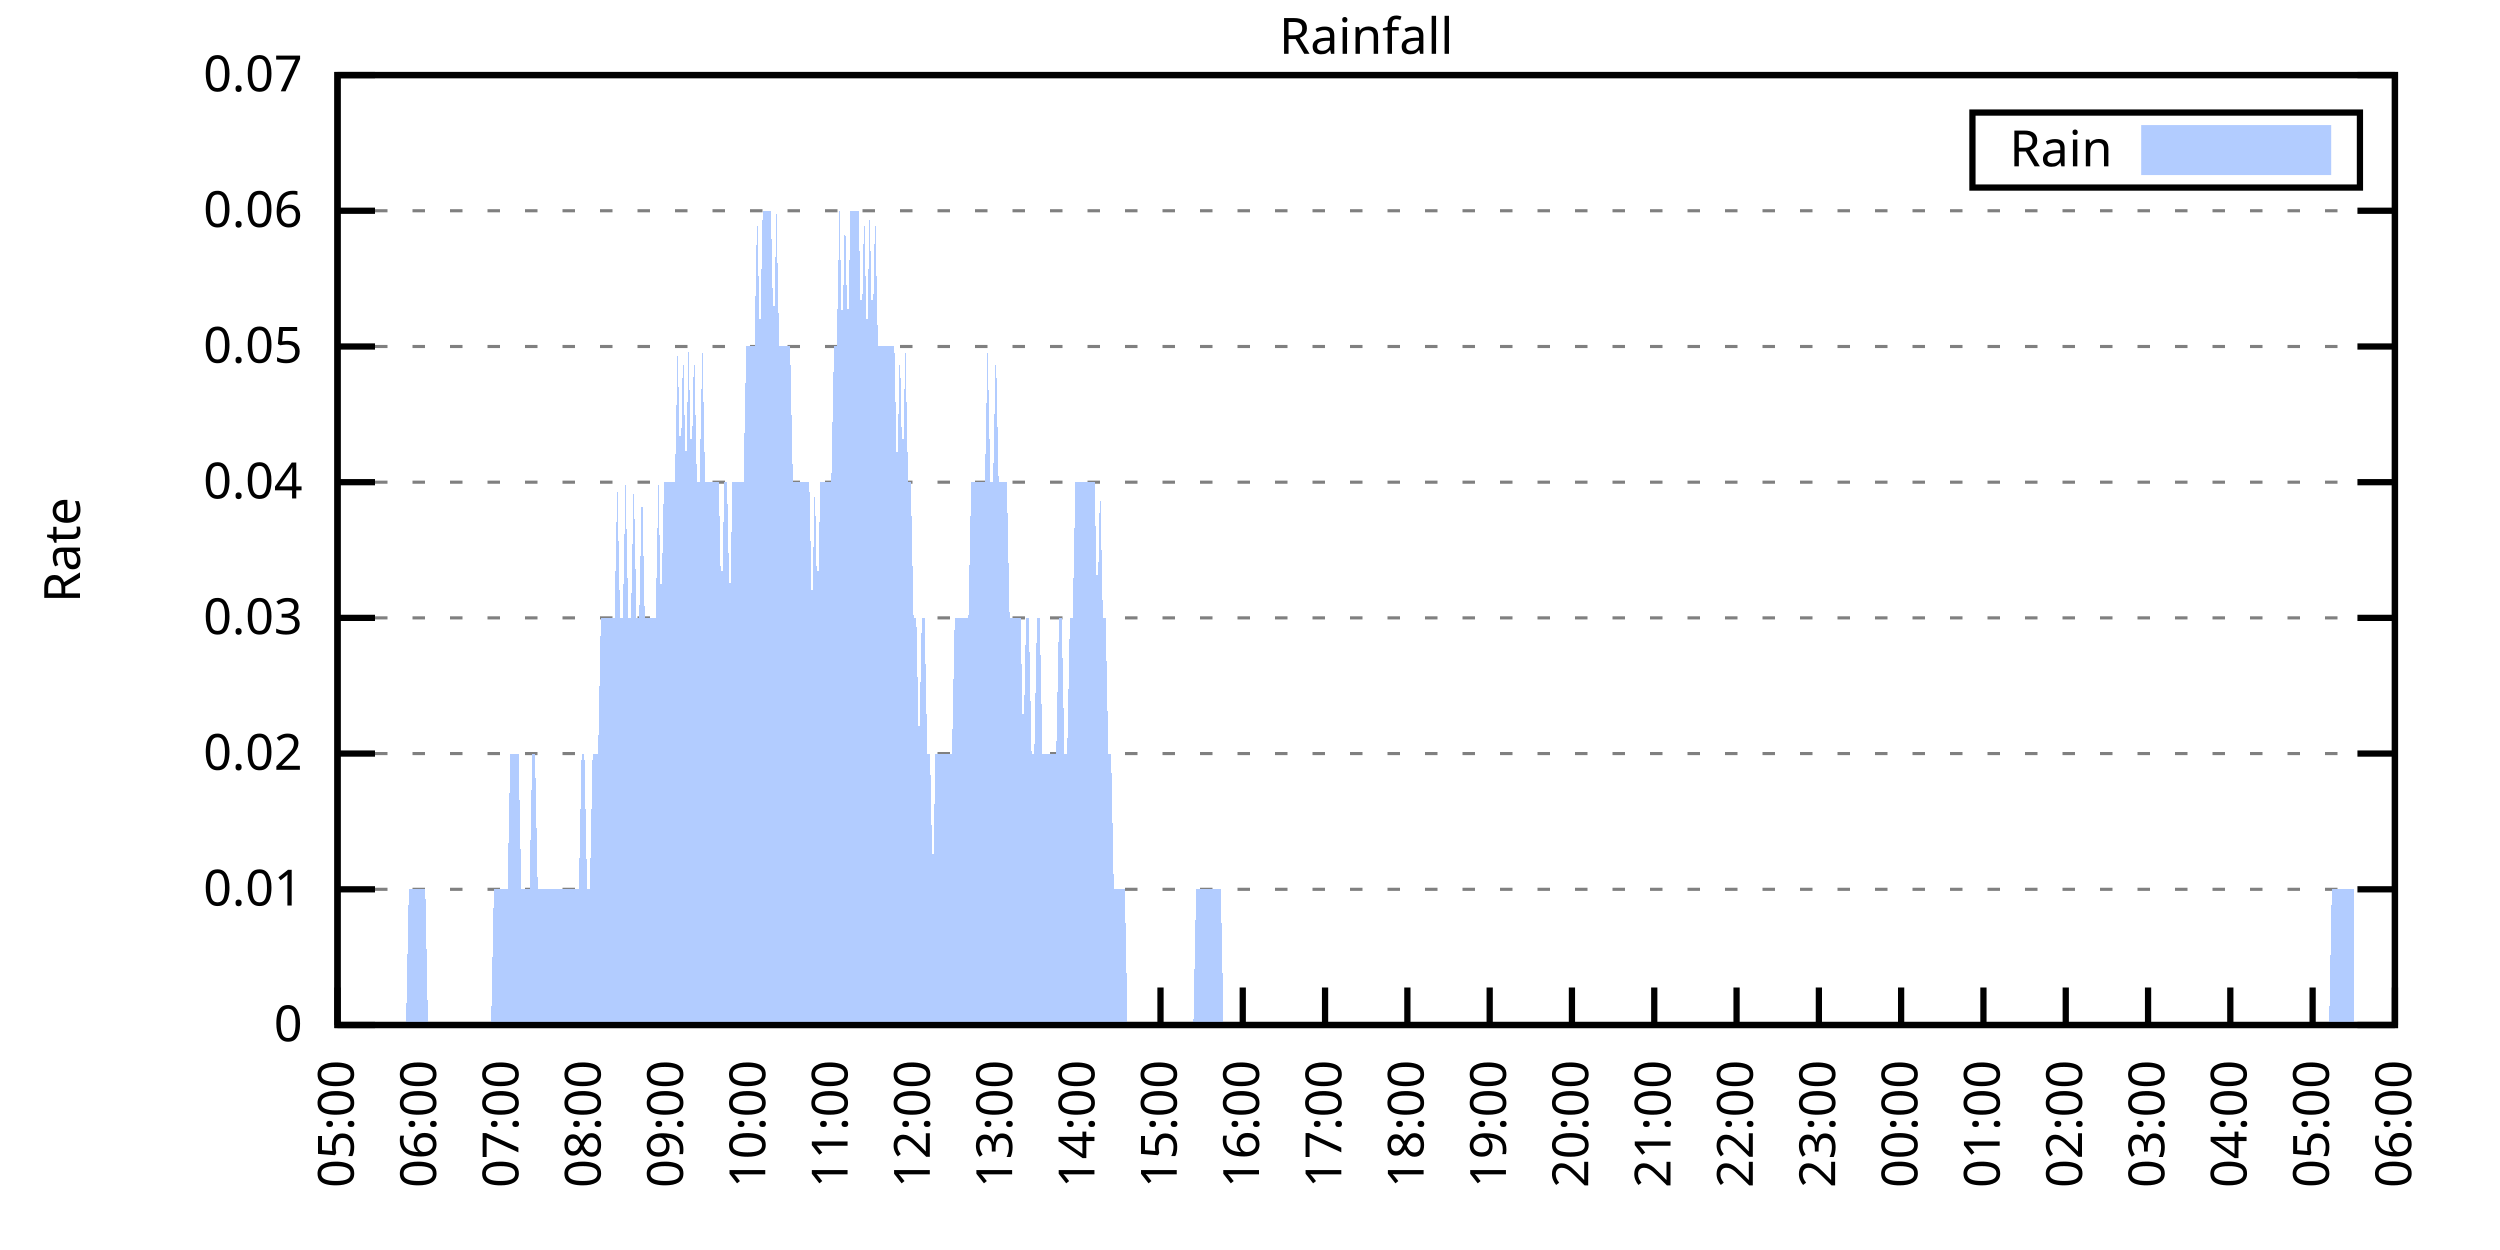
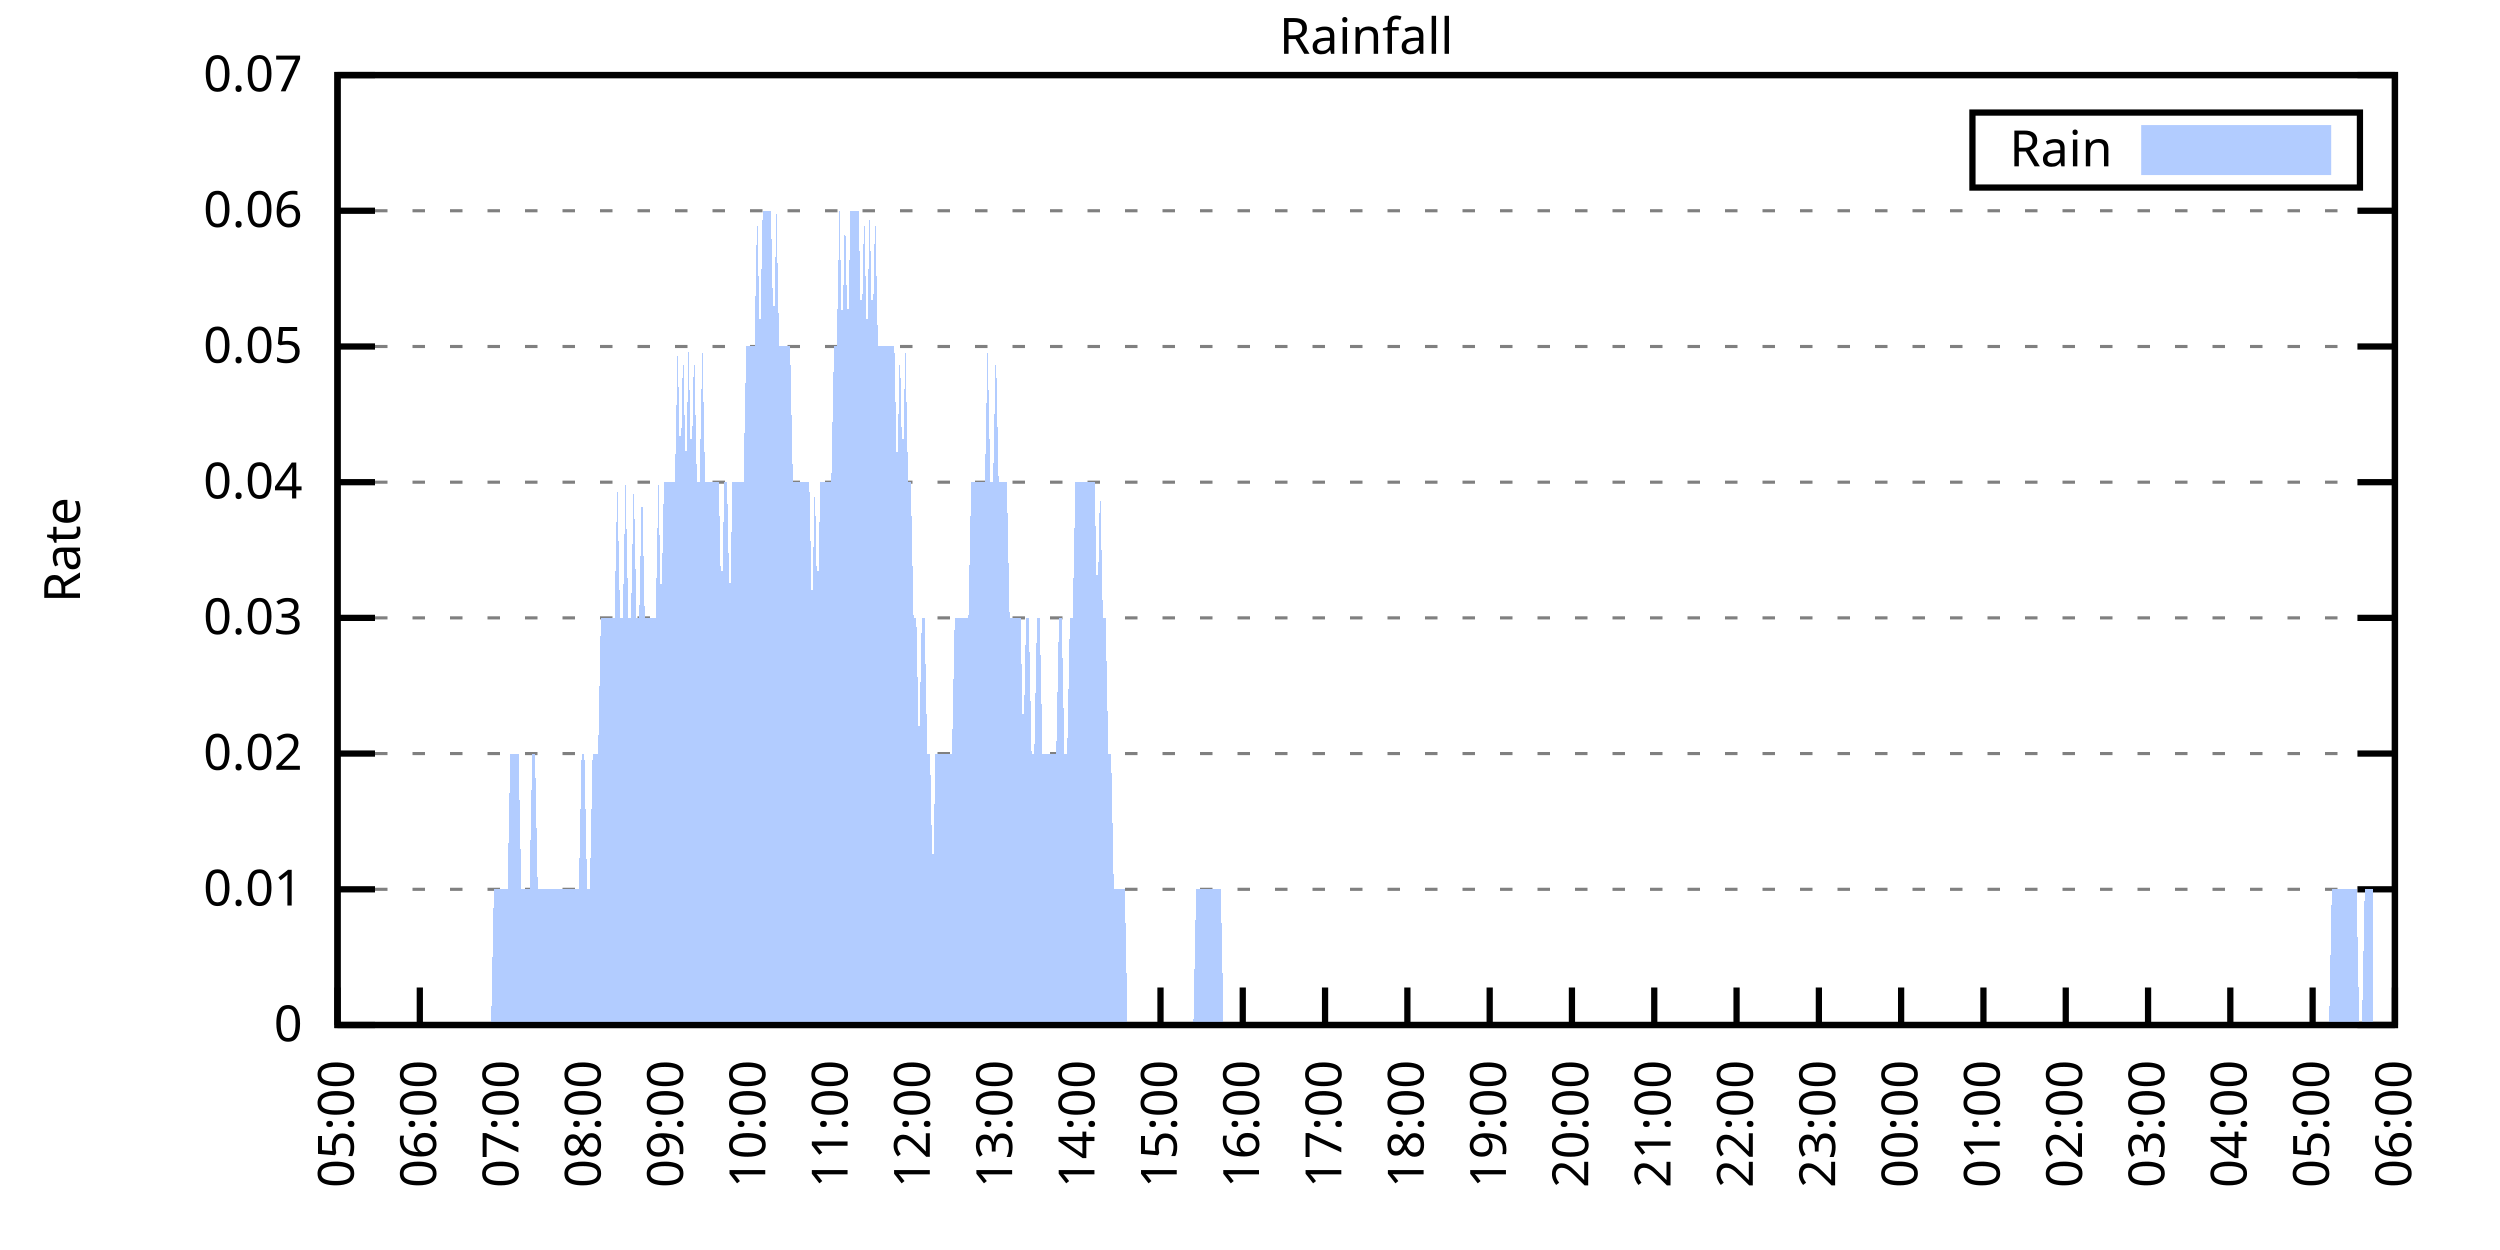
<svg xmlns="http://www.w3.org/2000/svg" xmlns:xlink="http://www.w3.org/1999/xlink" width="400" height="200" viewBox="0 0 400 200">
  <g id="gnuplot_canvas">
    <rect x="0" y="0" width="400" height="200" fill="none" />
    <defs>
      <circle id="gpDot" r="0.5" stroke-width="0.5" stroke="currentColor" />
      <path id="gpPt0" stroke-width="0.333" stroke="currentColor" d="M-1,0 h2 M0,-1 v2" />
      <path id="gpPt1" stroke-width="0.333" stroke="currentColor" d="M-1,-1 L1,1 M1,-1 L-1,1" />
      <path id="gpPt2" stroke-width="0.333" stroke="currentColor" d="M-1,0 L1,0 M0,-1 L0,1 M-1,-1 L1,1 M-1,1 L1,-1" />
      <rect id="gpPt3" stroke-width="0.333" stroke="currentColor" x="-1" y="-1" width="2" height="2" />
      <rect id="gpPt4" stroke-width="0.333" stroke="currentColor" fill="currentColor" x="-1" y="-1" width="2" height="2" />
      <circle id="gpPt5" stroke-width="0.333" stroke="currentColor" cx="0" cy="0" r="1" />
      <use xlink:href="#gpPt5" id="gpPt6" fill="currentColor" stroke="none" />
      <path id="gpPt7" stroke-width="0.333" stroke="currentColor" d="M0,-1.33 L-1.33,0.67 L1.33,0.67 z" />
      <use xlink:href="#gpPt7" id="gpPt8" fill="currentColor" stroke="none" />
      <use xlink:href="#gpPt7" id="gpPt9" stroke="currentColor" transform="rotate(180)" />
      <use xlink:href="#gpPt9" id="gpPt10" fill="currentColor" stroke="none" />
      <use xlink:href="#gpPt3" id="gpPt11" stroke="currentColor" transform="rotate(45)" />
      <use xlink:href="#gpPt11" id="gpPt12" fill="currentColor" stroke="none" />
      <path id="gpPt13" stroke-width="0.333" stroke="currentColor" d="M0,1.330 L1.265,0.411 L0.782,-1.067 L-0.782,-1.076 L-1.265,0.411 z" />
      <use xlink:href="#gpPt13" id="gpPt14" fill="currentColor" stroke="none" />
      <filter id="textbox" filterUnits="objectBoundingBox" x="0" y="0" height="1" width="1">
        <feFlood flood-color="white" flood-opacity="1" result="bgnd" />
        <feComposite in="SourceGraphic" in2="bgnd" operator="atop" />
      </filter>
      <filter id="greybox" filterUnits="objectBoundingBox" x="0" y="0" height="1" width="1">
        <feFlood flood-color="lightgrey" flood-opacity="1" result="grey" />
        <feComposite in="SourceGraphic" in2="grey" operator="atop" />
      </filter>
    </defs>
    <g fill="none" color="white" stroke="currentColor" stroke-width="1.00" stroke-linecap="butt" stroke-linejoin="miter">
</g>
    <g fill="none" color="black" stroke="currentColor" stroke-width="1.00" stroke-linecap="butt" stroke-linejoin="miter">
      <g stroke="none" shape-rendering="crispEdges">
        <polygon fill="rgb(255, 255, 255)" points="54.00,164.00 383.18,164.00 383.18,12.02 54.00,12.02 " />
      </g>
    </g>
    <g fill="none" color="black" stroke="currentColor" stroke-width="1.00" stroke-linecap="butt" stroke-linejoin="miter">
</g>
    <g fill="none" color="black" stroke="black" stroke-width="0.50" stroke-linecap="butt" stroke-linejoin="miter">
</g>
    <g fill="none" color="gray" stroke="currentColor" stroke-width="0.50" stroke-linecap="butt" stroke-linejoin="miter">
      <path stroke="gray" stroke-dasharray="2,4" class="gridline" d="M54.00,164.00 L383.19,164.00  " />
    </g>
    <g fill="none" color="gray" stroke="gray" stroke-width="1.00" stroke-linecap="butt" stroke-linejoin="miter">
</g>
    <g fill="none" color="black" stroke="currentColor" stroke-width="1.00" stroke-linecap="butt" stroke-linejoin="miter">
      <path stroke="black" d="M54.00,164.00 L60.00,164.00 M383.19,164.00 L377.19,164.00  " />
      <g transform="translate(48.40,166.60)" stroke="none" fill="black" font-family="Sans" font-size="8.00" text-anchor="end">
        <text>
          <tspan font-family="Sans"> 0</tspan>
        </text>
      </g>
    </g>
    <g fill="none" color="black" stroke="currentColor" stroke-width="1.00" stroke-linecap="butt" stroke-linejoin="miter">
</g>
    <g fill="none" color="black" stroke="black" stroke-width="0.50" stroke-linecap="butt" stroke-linejoin="miter">
</g>
    <g fill="none" color="gray" stroke="currentColor" stroke-width="0.50" stroke-linecap="butt" stroke-linejoin="miter">
      <path stroke="gray" stroke-dasharray="2,4" class="gridline" d="M54.00,142.29 L383.19,142.29  " />
    </g>
    <g fill="none" color="gray" stroke="gray" stroke-width="1.00" stroke-linecap="butt" stroke-linejoin="miter">
</g>
    <g fill="none" color="black" stroke="currentColor" stroke-width="1.00" stroke-linecap="butt" stroke-linejoin="miter">
      <path stroke="black" d="M54.00,142.29 L60.00,142.29 M383.19,142.29 L377.19,142.29  " />
      <g transform="translate(48.40,144.89)" stroke="none" fill="black" font-family="Sans" font-size="8.00" text-anchor="end">
        <text>
          <tspan font-family="Sans"> 0.01</tspan>
        </text>
      </g>
    </g>
    <g fill="none" color="black" stroke="currentColor" stroke-width="1.00" stroke-linecap="butt" stroke-linejoin="miter">
</g>
    <g fill="none" color="black" stroke="black" stroke-width="0.50" stroke-linecap="butt" stroke-linejoin="miter">
</g>
    <g fill="none" color="gray" stroke="currentColor" stroke-width="0.50" stroke-linecap="butt" stroke-linejoin="miter">
      <path stroke="gray" stroke-dasharray="2,4" class="gridline" d="M54.00,120.57 L383.19,120.57  " />
    </g>
    <g fill="none" color="gray" stroke="gray" stroke-width="1.00" stroke-linecap="butt" stroke-linejoin="miter">
</g>
    <g fill="none" color="black" stroke="currentColor" stroke-width="1.00" stroke-linecap="butt" stroke-linejoin="miter">
      <path stroke="black" d="M54.00,120.57 L60.00,120.57 M383.19,120.57 L377.19,120.57  " />
      <g transform="translate(48.40,123.17)" stroke="none" fill="black" font-family="Sans" font-size="8.00" text-anchor="end">
        <text>
          <tspan font-family="Sans"> 0.02</tspan>
        </text>
      </g>
    </g>
    <g fill="none" color="black" stroke="currentColor" stroke-width="1.00" stroke-linecap="butt" stroke-linejoin="miter">
</g>
    <g fill="none" color="black" stroke="black" stroke-width="0.50" stroke-linecap="butt" stroke-linejoin="miter">
</g>
    <g fill="none" color="gray" stroke="currentColor" stroke-width="0.50" stroke-linecap="butt" stroke-linejoin="miter">
      <path stroke="gray" stroke-dasharray="2,4" class="gridline" d="M54.00,98.86 L383.19,98.86  " />
    </g>
    <g fill="none" color="gray" stroke="gray" stroke-width="1.00" stroke-linecap="butt" stroke-linejoin="miter">
</g>
    <g fill="none" color="black" stroke="currentColor" stroke-width="1.00" stroke-linecap="butt" stroke-linejoin="miter">
      <path stroke="black" d="M54.00,98.86 L60.00,98.86 M383.19,98.86 L377.19,98.86  " />
      <g transform="translate(48.40,101.46)" stroke="none" fill="black" font-family="Sans" font-size="8.00" text-anchor="end">
        <text>
          <tspan font-family="Sans"> 0.03</tspan>
        </text>
      </g>
    </g>
    <g fill="none" color="black" stroke="currentColor" stroke-width="1.00" stroke-linecap="butt" stroke-linejoin="miter">
</g>
    <g fill="none" color="black" stroke="black" stroke-width="0.50" stroke-linecap="butt" stroke-linejoin="miter">
</g>
    <g fill="none" color="gray" stroke="currentColor" stroke-width="0.50" stroke-linecap="butt" stroke-linejoin="miter">
      <path stroke="gray" stroke-dasharray="2,4" class="gridline" d="M54.00,77.15 L383.19,77.15  " />
    </g>
    <g fill="none" color="gray" stroke="gray" stroke-width="1.00" stroke-linecap="butt" stroke-linejoin="miter">
</g>
    <g fill="none" color="black" stroke="currentColor" stroke-width="1.00" stroke-linecap="butt" stroke-linejoin="miter">
      <path stroke="black" d="M54.00,77.15 L60.00,77.15 M383.19,77.15 L377.19,77.15  " />
      <g transform="translate(48.40,79.75)" stroke="none" fill="black" font-family="Sans" font-size="8.00" text-anchor="end">
        <text>
          <tspan font-family="Sans"> 0.04</tspan>
        </text>
      </g>
    </g>
    <g fill="none" color="black" stroke="currentColor" stroke-width="1.00" stroke-linecap="butt" stroke-linejoin="miter">
</g>
    <g fill="none" color="black" stroke="black" stroke-width="0.50" stroke-linecap="butt" stroke-linejoin="miter">
</g>
    <g fill="none" color="gray" stroke="currentColor" stroke-width="0.50" stroke-linecap="butt" stroke-linejoin="miter">
      <path stroke="gray" stroke-dasharray="2,4" class="gridline" d="M54.00,55.44 L383.19,55.44  " />
    </g>
    <g fill="none" color="gray" stroke="gray" stroke-width="1.00" stroke-linecap="butt" stroke-linejoin="miter">
</g>
    <g fill="none" color="black" stroke="currentColor" stroke-width="1.00" stroke-linecap="butt" stroke-linejoin="miter">
      <path stroke="black" d="M54.00,55.44 L60.00,55.44 M383.19,55.44 L377.19,55.44  " />
      <g transform="translate(48.40,58.04)" stroke="none" fill="black" font-family="Sans" font-size="8.00" text-anchor="end">
        <text>
          <tspan font-family="Sans"> 0.05</tspan>
        </text>
      </g>
    </g>
    <g fill="none" color="black" stroke="currentColor" stroke-width="1.00" stroke-linecap="butt" stroke-linejoin="miter">
</g>
    <g fill="none" color="black" stroke="black" stroke-width="0.50" stroke-linecap="butt" stroke-linejoin="miter">
</g>
    <g fill="none" color="gray" stroke="currentColor" stroke-width="0.50" stroke-linecap="butt" stroke-linejoin="miter">
      <path stroke="gray" stroke-dasharray="2,4" class="gridline" d="M54.00,33.72 L383.19,33.72  " />
    </g>
    <g fill="none" color="gray" stroke="gray" stroke-width="1.00" stroke-linecap="butt" stroke-linejoin="miter">
</g>
    <g fill="none" color="black" stroke="currentColor" stroke-width="1.00" stroke-linecap="butt" stroke-linejoin="miter">
      <path stroke="black" d="M54.00,33.72 L60.00,33.72 M383.19,33.72 L377.19,33.72  " />
      <g transform="translate(48.40,36.32)" stroke="none" fill="black" font-family="Sans" font-size="8.00" text-anchor="end">
        <text>
          <tspan font-family="Sans"> 0.06</tspan>
        </text>
      </g>
    </g>
    <g fill="none" color="black" stroke="currentColor" stroke-width="1.00" stroke-linecap="butt" stroke-linejoin="miter">
</g>
    <g fill="none" color="black" stroke="black" stroke-width="0.50" stroke-linecap="butt" stroke-linejoin="miter">
</g>
    <g fill="none" color="gray" stroke="currentColor" stroke-width="0.50" stroke-linecap="butt" stroke-linejoin="miter">
      <path stroke="gray" stroke-dasharray="2,4" class="gridline" d="M54.00,12.01 L383.19,12.01  " />
    </g>
    <g fill="none" color="gray" stroke="gray" stroke-width="1.00" stroke-linecap="butt" stroke-linejoin="miter">
</g>
    <g fill="none" color="black" stroke="currentColor" stroke-width="1.00" stroke-linecap="butt" stroke-linejoin="miter">
      <path stroke="black" d="M54.00,12.01 L60.00,12.01 M383.19,12.01 L377.19,12.01  " />
      <g transform="translate(48.40,14.61)" stroke="none" fill="black" font-family="Sans" font-size="8.00" text-anchor="end">
        <text>
          <tspan font-family="Sans"> 0.07</tspan>
        </text>
      </g>
    </g>
    <g fill="none" color="black" stroke="currentColor" stroke-width="1.00" stroke-linecap="butt" stroke-linejoin="miter">
      <path stroke="black" d="M54.00,164.00 L54.00,158.00  " />
      <g transform="translate(56.60,169.60) rotate(270.00)" stroke="none" fill="black" font-family="Sans" font-size="8.00" text-anchor="end">
        <text>
          <tspan font-family="Sans">05:00</tspan>
        </text>
      </g>
    </g>
    <g fill="none" color="black" stroke="currentColor" stroke-width="1.00" stroke-linecap="butt" stroke-linejoin="miter">
      <path stroke="black" d="M67.17,164.00 L67.17,158.00  " />
      <g transform="translate(69.77,169.60) rotate(270.00)" stroke="none" fill="black" font-family="Sans" font-size="8.00" text-anchor="end">
        <text>
          <tspan font-family="Sans">06:00</tspan>
        </text>
      </g>
    </g>
    <g fill="none" color="black" stroke="currentColor" stroke-width="1.00" stroke-linecap="butt" stroke-linejoin="miter">
      <path stroke="black" d="M80.34,164.00 L80.34,158.00  " />
      <g transform="translate(82.94,169.60) rotate(270.00)" stroke="none" fill="black" font-family="Sans" font-size="8.00" text-anchor="end">
        <text>
          <tspan font-family="Sans">07:00</tspan>
        </text>
      </g>
    </g>
    <g fill="none" color="black" stroke="currentColor" stroke-width="1.00" stroke-linecap="butt" stroke-linejoin="miter">
      <path stroke="black" d="M93.50,164.00 L93.50,158.00  " />
      <g transform="translate(96.10,169.60) rotate(270.00)" stroke="none" fill="black" font-family="Sans" font-size="8.00" text-anchor="end">
        <text>
          <tspan font-family="Sans">08:00</tspan>
        </text>
      </g>
    </g>
    <g fill="none" color="black" stroke="currentColor" stroke-width="1.00" stroke-linecap="butt" stroke-linejoin="miter">
      <path stroke="black" d="M106.67,164.00 L106.67,158.00  " />
      <g transform="translate(109.27,169.60) rotate(270.00)" stroke="none" fill="black" font-family="Sans" font-size="8.00" text-anchor="end">
        <text>
          <tspan font-family="Sans">09:00</tspan>
        </text>
      </g>
    </g>
    <g fill="none" color="black" stroke="currentColor" stroke-width="1.00" stroke-linecap="butt" stroke-linejoin="miter">
      <path stroke="black" d="M119.84,164.00 L119.84,158.00  " />
      <g transform="translate(122.44,169.60) rotate(270.00)" stroke="none" fill="black" font-family="Sans" font-size="8.00" text-anchor="end">
        <text>
          <tspan font-family="Sans">10:00</tspan>
        </text>
      </g>
    </g>
    <g fill="none" color="black" stroke="currentColor" stroke-width="1.00" stroke-linecap="butt" stroke-linejoin="miter">
      <path stroke="black" d="M133.01,164.00 L133.01,158.00  " />
      <g transform="translate(135.61,169.60) rotate(270.00)" stroke="none" fill="black" font-family="Sans" font-size="8.00" text-anchor="end">
        <text>
          <tspan font-family="Sans">11:00</tspan>
        </text>
      </g>
    </g>
    <g fill="none" color="black" stroke="currentColor" stroke-width="1.00" stroke-linecap="butt" stroke-linejoin="miter">
      <path stroke="black" d="M146.17,164.00 L146.17,158.00  " />
      <g transform="translate(148.77,169.60) rotate(270.00)" stroke="none" fill="black" font-family="Sans" font-size="8.00" text-anchor="end">
        <text>
          <tspan font-family="Sans">12:00</tspan>
        </text>
      </g>
    </g>
    <g fill="none" color="black" stroke="currentColor" stroke-width="1.00" stroke-linecap="butt" stroke-linejoin="miter">
      <path stroke="black" d="M159.34,164.00 L159.34,158.00  " />
      <g transform="translate(161.94,169.60) rotate(270.00)" stroke="none" fill="black" font-family="Sans" font-size="8.00" text-anchor="end">
        <text>
          <tspan font-family="Sans">13:00</tspan>
        </text>
      </g>
    </g>
    <g fill="none" color="black" stroke="currentColor" stroke-width="1.00" stroke-linecap="butt" stroke-linejoin="miter">
      <path stroke="black" d="M172.51,164.00 L172.51,158.00  " />
      <g transform="translate(175.11,169.60) rotate(270.00)" stroke="none" fill="black" font-family="Sans" font-size="8.00" text-anchor="end">
        <text>
          <tspan font-family="Sans">14:00</tspan>
        </text>
      </g>
    </g>
    <g fill="none" color="black" stroke="currentColor" stroke-width="1.00" stroke-linecap="butt" stroke-linejoin="miter">
      <path stroke="black" d="M185.68,164.00 L185.68,158.00  " />
      <g transform="translate(188.28,169.60) rotate(270.00)" stroke="none" fill="black" font-family="Sans" font-size="8.00" text-anchor="end">
        <text>
          <tspan font-family="Sans">15:00</tspan>
        </text>
      </g>
    </g>
    <g fill="none" color="black" stroke="currentColor" stroke-width="1.00" stroke-linecap="butt" stroke-linejoin="miter">
      <path stroke="black" d="M198.84,164.00 L198.84,158.00  " />
      <g transform="translate(201.44,169.60) rotate(270.00)" stroke="none" fill="black" font-family="Sans" font-size="8.00" text-anchor="end">
        <text>
          <tspan font-family="Sans">16:00</tspan>
        </text>
      </g>
    </g>
    <g fill="none" color="black" stroke="currentColor" stroke-width="1.00" stroke-linecap="butt" stroke-linejoin="miter">
      <path stroke="black" d="M212.01,164.00 L212.01,158.00  " />
      <g transform="translate(214.61,169.60) rotate(270.00)" stroke="none" fill="black" font-family="Sans" font-size="8.00" text-anchor="end">
        <text>
          <tspan font-family="Sans">17:00</tspan>
        </text>
      </g>
    </g>
    <g fill="none" color="black" stroke="currentColor" stroke-width="1.00" stroke-linecap="butt" stroke-linejoin="miter">
      <path stroke="black" d="M225.18,164.00 L225.18,158.00  " />
      <g transform="translate(227.78,169.60) rotate(270.00)" stroke="none" fill="black" font-family="Sans" font-size="8.00" text-anchor="end">
        <text>
          <tspan font-family="Sans">18:00</tspan>
        </text>
      </g>
    </g>
    <g fill="none" color="black" stroke="currentColor" stroke-width="1.00" stroke-linecap="butt" stroke-linejoin="miter">
      <path stroke="black" d="M238.35,164.00 L238.35,158.00  " />
      <g transform="translate(240.95,169.60) rotate(270.00)" stroke="none" fill="black" font-family="Sans" font-size="8.00" text-anchor="end">
        <text>
          <tspan font-family="Sans">19:00</tspan>
        </text>
      </g>
    </g>
    <g fill="none" color="black" stroke="currentColor" stroke-width="1.00" stroke-linecap="butt" stroke-linejoin="miter">
      <path stroke="black" d="M251.51,164.00 L251.51,158.00  " />
      <g transform="translate(254.11,169.60) rotate(270.00)" stroke="none" fill="black" font-family="Sans" font-size="8.00" text-anchor="end">
        <text>
          <tspan font-family="Sans">20:00</tspan>
        </text>
      </g>
    </g>
    <g fill="none" color="black" stroke="currentColor" stroke-width="1.00" stroke-linecap="butt" stroke-linejoin="miter">
      <path stroke="black" d="M264.68,164.00 L264.68,158.00  " />
      <g transform="translate(267.28,169.60) rotate(270.00)" stroke="none" fill="black" font-family="Sans" font-size="8.00" text-anchor="end">
        <text>
          <tspan font-family="Sans">21:00</tspan>
        </text>
      </g>
    </g>
    <g fill="none" color="black" stroke="currentColor" stroke-width="1.00" stroke-linecap="butt" stroke-linejoin="miter">
      <path stroke="black" d="M277.85,164.00 L277.85,158.00  " />
      <g transform="translate(280.45,169.60) rotate(270.00)" stroke="none" fill="black" font-family="Sans" font-size="8.00" text-anchor="end">
        <text>
          <tspan font-family="Sans">22:00</tspan>
        </text>
      </g>
    </g>
    <g fill="none" color="black" stroke="currentColor" stroke-width="1.00" stroke-linecap="butt" stroke-linejoin="miter">
      <path stroke="black" d="M291.02,164.00 L291.02,158.00  " />
      <g transform="translate(293.62,169.60) rotate(270.00)" stroke="none" fill="black" font-family="Sans" font-size="8.00" text-anchor="end">
        <text>
          <tspan font-family="Sans">23:00</tspan>
        </text>
      </g>
    </g>
    <g fill="none" color="black" stroke="currentColor" stroke-width="1.00" stroke-linecap="butt" stroke-linejoin="miter">
      <path stroke="black" d="M304.18,164.00 L304.18,158.00  " />
      <g transform="translate(306.78,169.60) rotate(270.00)" stroke="none" fill="black" font-family="Sans" font-size="8.00" text-anchor="end">
        <text>
          <tspan font-family="Sans">00:00</tspan>
        </text>
      </g>
    </g>
    <g fill="none" color="black" stroke="currentColor" stroke-width="1.00" stroke-linecap="butt" stroke-linejoin="miter">
      <path stroke="black" d="M317.35,164.00 L317.35,158.00  " />
      <g transform="translate(319.95,169.60) rotate(270.00)" stroke="none" fill="black" font-family="Sans" font-size="8.00" text-anchor="end">
        <text>
          <tspan font-family="Sans">01:00</tspan>
        </text>
      </g>
    </g>
    <g fill="none" color="black" stroke="currentColor" stroke-width="1.00" stroke-linecap="butt" stroke-linejoin="miter">
      <path stroke="black" d="M330.52,164.00 L330.52,158.00  " />
      <g transform="translate(333.12,169.60) rotate(270.00)" stroke="none" fill="black" font-family="Sans" font-size="8.00" text-anchor="end">
        <text>
          <tspan font-family="Sans">02:00</tspan>
        </text>
      </g>
    </g>
    <g fill="none" color="black" stroke="currentColor" stroke-width="1.00" stroke-linecap="butt" stroke-linejoin="miter">
      <path stroke="black" d="M343.69,164.00 L343.69,158.00  " />
      <g transform="translate(346.29,169.60) rotate(270.00)" stroke="none" fill="black" font-family="Sans" font-size="8.00" text-anchor="end">
        <text>
          <tspan font-family="Sans">03:00</tspan>
        </text>
      </g>
    </g>
    <g fill="none" color="black" stroke="currentColor" stroke-width="1.00" stroke-linecap="butt" stroke-linejoin="miter">
      <path stroke="black" d="M356.85,164.00 L356.85,158.00  " />
      <g transform="translate(359.45,169.60) rotate(270.00)" stroke="none" fill="black" font-family="Sans" font-size="8.00" text-anchor="end">
        <text>
          <tspan font-family="Sans">04:00</tspan>
        </text>
      </g>
    </g>
    <g fill="none" color="black" stroke="currentColor" stroke-width="1.00" stroke-linecap="butt" stroke-linejoin="miter">
      <path stroke="black" d="M370.02,164.00 L370.02,158.00  " />
      <g transform="translate(372.62,169.60) rotate(270.00)" stroke="none" fill="black" font-family="Sans" font-size="8.00" text-anchor="end">
        <text>
          <tspan font-family="Sans">05:00</tspan>
        </text>
      </g>
    </g>
    <g fill="none" color="black" stroke="currentColor" stroke-width="1.00" stroke-linecap="butt" stroke-linejoin="miter">
      <path stroke="black" d="M383.19,164.00 L383.19,158.00  " />
      <g transform="translate(385.79,169.60) rotate(270.00)" stroke="none" fill="black" font-family="Sans" font-size="8.00" text-anchor="end">
        <text>
          <tspan font-family="Sans">06:00</tspan>
        </text>
      </g>
    </g>
    <g fill="none" color="black" stroke="currentColor" stroke-width="1.00" stroke-linecap="butt" stroke-linejoin="miter">
</g>
    <g fill="none" color="black" stroke="currentColor" stroke-width="1.00" stroke-linecap="butt" stroke-linejoin="miter">
      <path stroke="black" d="M54.00,12.01 L54.00,164.00 L383.19,164.00 L383.19,12.01 L54.00,12.01 Z  " />
    </g>
    <g fill="none" color="black" stroke="currentColor" stroke-width="1.00" stroke-linecap="butt" stroke-linejoin="miter">
</g>
    <g fill="none" color="black" stroke="currentColor" stroke-width="1.00" stroke-linecap="butt" stroke-linejoin="miter">
      <path stroke="black" d="M315.59,30.01 L315.59,18.01 L377.59,18.01 L377.59,30.01 L315.59,30.01 Z  " />
    </g>
    <g id="Rainfall_plot_1">
      <g fill="none" color="white" stroke="black" stroke-width="2.00" stroke-linecap="butt" stroke-linejoin="miter">
</g>
      <g fill="none" color="black" stroke="currentColor" stroke-width="2.00" stroke-linecap="butt" stroke-linejoin="miter">
        <g transform="translate(337.99,26.61)" stroke="none" fill="black" font-family="Sans" font-size="8.00" text-anchor="end">
          <text>
            <tspan font-family="Sans">Rain</tspan>
          </text>
        </g>
      </g>
      <g fill="none" color="black" stroke="currentColor" stroke-width="2.00" stroke-linecap="butt" stroke-linejoin="miter">
        <g stroke="none" shape-rendering="crispEdges">
          <polygon fill="rgb(178, 204, 255)" points="343.59,27.01 371.99,27.01 371.99,21.01 343.59,21.01 " />
        </g>
        <path stroke="rgb(178, 204, 255)" d="M343.59,27.01 L371.99,27.01 L371.99,21.01 L343.59,21.01 L343.59,27.01 Z  " />
      </g>
      <g fill="none" color="black" stroke="currentColor" stroke-width="2.00" stroke-linecap="butt" stroke-linejoin="miter">
        <g stroke="none" shape-rendering="crispEdges">
-           <polygon fill="rgb(178, 204, 255)" points="61.02,164.00 61.46,164.00 61.90,164.00 62.34,164.00 62.78,164.00 63.22,164.00 63.66,164.00 64.10,164.00 64.53,164.00 64.97,164.00 65.41,142.29 65.85,142.29 66.29,142.29 66.73,142.29 67.17,142.29 67.61,142.29 68.05,142.29 68.48,164.00 68.92,164.00 69.36,164.00 69.80,164.00 70.24,164.00 70.68,164.00 71.12,164.00 71.56,164.00 72.00,164.00 72.43,164.00 72.87,164.00 73.31,164.00 73.75,164.00 74.19,164.00 74.63,164.00 75.07,164.00 75.51,164.00 75.95,164.00 76.38,164.00 76.82,164.00 77.26,164.00 77.70,164.00 78.14,164.00 78.58,164.00 79.02,142.29 79.46,142.29 79.90,142.29 80.34,142.29 80.77,142.29 81.21,142.29 81.65,120.57 82.09,120.57 82.53,120.57 82.97,120.57 83.41,142.29 83.85,142.29 84.29,142.29 84.72,142.29 85.16,120.57 85.60,120.57 86.04,142.29 86.48,142.29 86.92,142.29 87.36,142.29 87.80,142.29 88.24,142.29 88.67,142.29 89.11,142.29 89.55,142.29 89.99,142.29 90.43,142.29 90.87,142.29 91.31,142.29 91.75,142.29 92.19,142.29 92.62,142.29 93.06,120.57 93.50,120.57 93.94,142.29 94.38,142.29 94.82,120.57 95.26,120.57 95.70,120.57 96.14,98.86 96.58,98.86 97.01,98.86 97.45,98.86 97.89,98.86 98.33,98.86 98.77,77.15 99.21,98.86 99.65,98.86 100.09,77.15 100.53,98.86 100.96,98.86 101.40,77.15 101.84,98.86 102.28,98.86 102.72,77.15 103.16,98.86 103.60,98.86 104.04,98.86 104.48,98.86 104.91,98.86 105.35,77.15 105.79,98.86 106.23,77.15 106.67,77.15 107.11,77.15 107.55,77.15 107.99,77.15 108.43,55.44 108.87,77.15 109.30,55.44 109.74,77.15 110.18,55.44 110.62,77.15 111.06,55.44 111.50,77.15 111.94,77.15 112.38,55.44 112.82,77.15 113.25,77.15 113.69,77.15 114.13,77.15 114.57,77.15 115.01,77.15 115.45,98.86 115.89,77.15 116.33,77.15 116.77,98.86 117.20,77.15 117.64,77.15 118.08,77.15 118.52,77.15 118.96,77.15 119.40,55.44 119.84,55.44 120.28,55.44 120.72,55.44 121.15,33.72 121.59,55.44 122.03,33.72 122.47,33.72 122.91,33.72 123.35,33.72 123.79,55.44 124.23,33.72 124.67,55.44 125.11,55.44 125.54,55.44 125.98,55.44 126.42,55.44 126.86,77.15 127.30,77.15 127.74,77.15 128.18,77.15 128.62,77.15 129.06,77.15 129.49,77.15 129.93,98.86 130.37,77.15 130.81,98.86 131.25,77.15 131.69,77.15 132.13,77.15 132.57,77.15 133.01,77.15 133.44,55.44 133.88,55.44 134.32,33.72 134.76,55.44 135.20,33.72 135.64,55.44 136.08,33.72 136.52,33.72 136.96,33.72 137.39,33.72 137.83,55.44 138.27,33.72 138.71,55.44 139.15,33.72 139.59,55.44 140.03,33.72 140.47,55.44 140.91,55.44 141.35,55.44 141.78,55.44 142.22,55.44 142.66,55.44 143.10,55.44 143.54,77.15 143.98,55.44 144.42,77.15 144.86,55.44 145.30,77.15 145.73,77.15 146.17,98.86 146.61,98.86 147.05,120.57 147.49,98.86 147.93,98.86 148.37,120.57 148.81,120.57 149.25,142.29 149.68,120.57 150.12,120.57 150.56,120.57 151.00,120.57 151.44,120.57 151.88,120.57 152.32,120.57 152.76,98.86 153.20,98.86 153.63,98.86 154.07,98.86 154.51,98.86 154.95,98.86 155.39,77.15 155.83,77.15 156.27,77.15 156.71,77.15 157.15,77.15 157.59,77.15 158.02,55.44 158.46,77.15 158.90,77.15 159.34,55.44 159.78,77.15 160.22,77.15 160.66,77.15 161.10,77.15 161.54,98.86 161.97,98.86 162.41,98.86 162.85,98.86 163.29,98.86 163.73,120.57 164.17,98.86 164.61,98.86 165.05,120.57 165.49,120.57 165.92,98.86 166.36,98.86 166.80,120.57 167.24,120.57 167.68,120.57 168.12,120.57 168.56,120.57 169.00,120.57 169.44,98.86 169.87,98.86 170.31,120.57 170.75,120.57 171.19,98.86 171.63,98.86 172.07,77.15 172.51,77.15 172.95,77.15 173.39,77.15 173.83,77.15 174.26,77.15 174.70,77.15 175.14,77.15 175.58,98.86 176.02,77.15 176.46,98.86 176.90,98.86 177.34,120.57 177.78,120.57 178.21,142.29 178.65,142.29 179.09,142.29 179.53,142.29 179.97,142.29 180.41,164.00 180.85,164.00 181.29,164.00 181.73,164.00 182.16,164.00 182.60,164.00 183.04,164.00 183.48,164.00 183.92,164.00 184.36,164.00 184.80,164.00 185.24,164.00 185.68,164.00 186.11,164.00 186.55,164.00 186.99,164.00 187.43,164.00 187.87,164.00 188.31,164.00 188.75,164.00 189.19,164.00 189.63,164.00 190.07,164.00 190.50,164.00 190.94,164.00 191.38,142.29 191.82,142.29 192.26,142.29 192.70,142.29 193.14,142.29 193.58,142.29 194.02,142.29 194.45,142.29 194.89,142.29 195.33,142.29 195.77,164.00 196.21,164.00 196.65,164.00 197.09,164.00 197.53,164.00 197.97,164.00 198.40,164.00 198.84,164.00 199.28,164.00 199.72,164.00 200.16,164.00 200.60,164.00 201.04,164.00 201.48,164.00 201.92,164.00 202.35,164.00 202.79,164.00 203.23,164.00 203.67,164.00 204.11,164.00 204.55,164.00 204.99,164.00 205.43,164.00 205.87,164.00 206.31,164.00 206.74,164.00 207.18,164.00 207.62,164.00 208.06,164.00 208.50,164.00 208.94,164.00 209.38,164.00 209.82,164.00 210.26,164.00 210.69,164.00 211.13,164.00 211.57,164.00 212.01,164.00 212.45,164.00 212.89,164.00 213.33,164.00 213.77,164.00 214.21,164.00 214.64,164.00 215.08,164.00 215.52,164.00 215.96,164.00 216.40,164.00 216.84,164.00 217.28,164.00 217.72,164.00 218.16,164.00 218.60,164.00 219.03,164.00 219.47,164.00 219.91,164.00 220.35,164.00 220.79,164.00 221.23,164.00 221.67,164.00 222.11,164.00 222.55,164.00 222.98,164.00 223.42,164.00 223.86,164.00 224.30,164.00 224.74,164.00 225.18,164.00 225.62,164.00 226.06,164.00 226.50,164.00 226.93,164.00 227.37,164.00 227.81,164.00 228.25,164.00 228.69,164.00 229.13,164.00 229.57,164.00 230.01,164.00 230.45,164.00 230.88,164.00 231.32,164.00 231.76,164.00 232.20,164.00 232.64,164.00 233.08,164.00 233.52,164.00 233.96,164.00 234.40,164.00 234.84,164.00 235.27,164.00 235.71,164.00 236.15,164.00 236.59,164.00 237.03,164.00 237.47,164.00 237.91,164.00 238.35,164.00 238.79,164.00 239.22,164.00 239.66,164.00 240.10,164.00 240.54,164.00 240.98,164.00 241.42,164.00 241.86,164.00 242.30,164.00 242.74,164.00 243.17,164.00 243.61,164.00 244.05,164.00 244.49,164.00 244.93,164.00 245.37,164.00 245.81,164.00 246.25,164.00 246.69,164.00 247.12,164.00 247.56,164.00 248.00,164.00 248.44,164.00 248.88,164.00 249.32,164.00 249.76,164.00 250.20,164.00 250.64,164.00 251.08,164.00 251.51,164.00 251.95,164.00 252.39,164.00 252.83,164.00 253.27,164.00 253.71,164.00 254.15,164.00 254.59,164.00 255.03,164.00 255.46,164.00 255.90,164.00 256.34,164.00 256.78,164.00 257.22,164.00 257.66,164.00 258.10,164.00 258.54,164.00 258.98,164.00 259.41,164.00 259.85,164.00 260.29,164.00 260.73,164.00 261.17,164.00 261.61,164.00 262.05,164.00 262.49,164.00 262.93,164.00 263.36,164.00 263.80,164.00 264.24,164.00 264.68,164.00 265.12,164.00 265.56,164.00 266.00,164.00 266.44,164.00 266.88,164.00 267.32,164.00 267.75,164.00 268.19,164.00 268.63,164.00 269.07,164.00 269.51,164.00 269.95,164.00 270.39,164.00 270.83,164.00 271.27,164.00 271.70,164.00 272.14,164.00 272.58,164.00 273.02,164.00 273.46,164.00 273.90,164.00 274.34,164.00 274.78,164.00 275.22,164.00 275.65,164.00 276.09,164.00 276.53,164.00 276.97,164.00 277.41,164.00 277.85,164.00 278.29,164.00 278.73,164.00 279.17,164.00 279.60,164.00 280.04,164.00 280.48,164.00 280.92,164.00 281.36,164.00 281.80,164.00 282.24,164.00 282.68,164.00 283.12,164.00 283.56,164.00 283.99,164.00 284.43,164.00 284.87,164.00 285.31,164.00 285.75,164.00 286.19,164.00 286.63,164.00 287.07,164.00 287.51,164.00 287.94,164.00 288.38,164.00 288.82,164.00 289.26,164.00 289.70,164.00 290.14,164.00 290.58,164.00 291.02,164.00 291.46,164.00 291.89,164.00 292.33,164.00 292.77,164.00 293.21,164.00 293.65,164.00 294.09,164.00 294.53,164.00 294.97,164.00 295.41,164.00 295.84,164.00 296.28,164.00 296.72,164.00 297.16,164.00 297.60,164.00 298.04,164.00 298.48,164.00 298.92,164.00 299.36,164.00 299.80,164.00 300.23,164.00 300.67,164.00 301.11,164.00 301.55,164.00 301.99,164.00 302.43,164.00 302.87,164.00 303.31,164.00 303.75,164.00 304.18,164.00 304.62,164.00 305.06,164.00 305.50,164.00 305.94,164.00 306.38,164.00 306.82,164.00 307.26,164.00 307.70,164.00 308.13,164.00 308.57,164.00 309.01,164.00 309.45,164.00 309.89,164.00 310.33,164.00 310.77,164.00 311.21,164.00 311.65,164.00 312.08,164.00 312.52,164.00 312.96,164.00 313.40,164.00 313.84,164.00 314.28,164.00 314.72,164.00 315.16,164.00 315.60,164.00 316.04,164.00 316.47,164.00 316.91,164.00 317.35,164.00 317.79,164.00 318.23,164.00 318.67,164.00 319.11,164.00 319.55,164.00 319.99,164.00 320.42,164.00 320.86,164.00 321.30,164.00 321.74,164.00 322.18,164.00 322.62,164.00 323.06,164.00 323.50,164.00 323.94,164.00 324.37,164.00 324.81,164.00 325.25,164.00 325.69,164.00 326.13,164.00 326.57,164.00 327.01,164.00 327.45,164.00 327.89,164.00 328.33,164.00 328.76,164.00 329.20,164.00 329.64,164.00 330.08,164.00 330.52,164.00 330.96,164.00 331.40,164.00 331.84,164.00 332.28,164.00 332.71,164.00 333.15,164.00 333.59,164.00 334.03,164.00 334.47,164.00 334.91,164.00 335.35,164.00 335.79,164.00 336.23,164.00 336.66,164.00 337.10,164.00 337.54,164.00 337.98,164.00 338.42,164.00 338.86,164.00 339.30,164.00 339.74,164.00 340.18,164.00 340.61,164.00 341.05,164.00 341.49,164.00 341.93,164.00 342.37,164.00 342.81,164.00 343.25,164.00 343.69,164.00 344.13,164.00 344.57,164.00 345.00,164.00 345.44,164.00 345.88,164.00 346.32,164.00 346.76,164.00 347.20,164.00 347.64,164.00 348.08,164.00 348.52,164.00 348.95,164.00 349.39,164.00 349.83,164.00 350.27,164.00 350.71,164.00 351.15,164.00 351.59,164.00 352.03,164.00 352.47,164.00 352.90,164.00 353.34,164.00 353.78,164.00 354.22,164.00 354.66,164.00 355.10,164.00 355.54,164.00 355.98,164.00 356.42,164.00 356.85,164.00 357.29,164.00 357.73,164.00 358.17,164.00 358.61,164.00 359.05,164.00 359.49,164.00 359.93,164.00 360.37,164.00 360.81,164.00 361.24,164.00 361.68,164.00 362.12,164.00 362.56,164.00 363.00,164.00 363.44,164.00 363.88,164.00 364.32,164.00 364.76,164.00 365.19,164.00 365.63,164.00 366.07,164.00 366.51,164.00 366.95,164.00 367.39,164.00 367.83,164.00 368.27,164.00 368.71,164.00 369.14,164.00 369.58,164.00 370.02,164.00 370.46,164.00 370.90,164.00 371.34,164.00 371.78,164.00 372.22,164.00 372.66,164.00 373.09,142.29 373.53,142.29 373.97,142.29 374.41,142.29 374.85,142.29 375.29,142.29 375.73,142.29 376.17,142.29 376.61,142.29 376.61,164.00 61.02,164.00 " />
+           <polygon fill="rgb(178, 204, 255)" points="64.10,164.00 64.53,164.00 64.97,164.00 65.41,164.00 65.85,164.00 66.29,164.00 66.73,164.00 67.17,164.00 67.61,164.00 68.05,164.00 68.48,164.00 68.92,164.00 69.36,164.00 69.80,164.00 70.24,164.00 70.68,164.00 71.12,164.00 71.56,164.00 72.00,164.00 72.43,164.00 72.87,164.00 73.31,164.00 73.75,164.00 74.19,164.00 74.63,164.00 75.07,164.00 75.51,164.00 75.95,164.00 76.38,164.00 76.82,164.00 77.26,164.00 77.70,164.00 78.14,164.00 78.58,164.00 79.02,142.29 79.46,142.29 79.90,142.29 80.34,142.29 80.77,142.29 81.21,142.29 81.65,120.57 82.09,120.57 82.53,120.57 82.97,120.57 83.41,142.29 83.85,142.29 84.29,142.29 84.72,142.29 85.16,120.57 85.60,120.57 86.04,142.29 86.48,142.29 86.92,142.29 87.36,142.29 87.80,142.29 88.24,142.29 88.67,142.29 89.11,142.29 89.55,142.29 89.99,142.29 90.43,142.29 90.87,142.29 91.31,142.29 91.75,142.29 92.19,142.29 92.62,142.29 93.06,120.57 93.50,120.57 93.94,142.29 94.38,142.29 94.82,120.57 95.26,120.57 95.70,120.57 96.14,98.86 96.58,98.86 97.01,98.86 97.45,98.86 97.89,98.86 98.33,98.86 98.77,77.15 99.21,98.86 99.65,98.86 100.09,77.15 100.53,98.86 100.96,98.86 101.40,77.15 101.84,98.86 102.28,98.86 102.72,77.15 103.16,98.86 103.60,98.86 104.04,98.86 104.48,98.86 104.91,98.86 105.35,77.15 105.79,98.86 106.23,77.15 106.67,77.15 107.11,77.15 107.55,77.15 107.99,77.15 108.43,55.44 108.87,77.15 109.30,55.44 109.74,77.15 110.18,55.44 110.62,77.15 111.06,55.44 111.50,77.15 111.94,77.15 112.38,55.44 112.82,77.15 113.25,77.15 113.69,77.15 114.13,77.15 114.57,77.15 115.01,77.15 115.45,98.86 115.89,77.15 116.33,77.15 116.77,98.86 117.20,77.15 117.64,77.15 118.08,77.15 118.52,77.15 118.96,77.15 119.40,55.44 119.84,55.44 120.28,55.44 120.72,55.44 121.15,33.72 121.59,55.44 122.03,33.72 122.47,33.72 122.91,33.72 123.35,33.72 123.79,55.44 124.23,33.72 124.67,55.44 125.11,55.44 125.54,55.44 125.98,55.44 126.42,55.44 126.86,77.15 127.30,77.15 127.74,77.15 128.18,77.15 128.62,77.15 129.06,77.15 129.49,77.15 129.93,98.86 130.37,77.15 130.81,98.86 131.25,77.15 131.69,77.15 132.13,77.15 132.57,77.15 133.01,77.15 133.44,55.44 133.88,55.44 134.32,33.72 134.76,55.44 135.20,33.72 135.64,55.44 136.08,33.72 136.52,33.72 136.96,33.72 137.39,33.72 137.83,55.44 138.27,33.72 138.71,55.44 139.15,33.72 139.59,55.44 140.03,33.72 140.47,55.44 140.91,55.44 141.35,55.44 141.78,55.44 142.22,55.44 142.66,55.44 143.10,55.44 143.54,77.15 143.98,55.44 144.42,77.15 144.86,55.44 145.30,77.15 145.73,77.15 146.17,98.86 146.61,98.86 147.05,120.57 147.49,98.86 147.93,98.86 148.37,120.57 148.81,120.57 149.25,142.29 149.68,120.57 150.12,120.57 150.56,120.57 151.00,120.57 151.44,120.57 151.88,120.57 152.32,120.57 152.76,98.86 153.20,98.86 153.63,98.86 154.07,98.86 154.51,98.86 154.95,98.86 155.39,77.15 155.83,77.15 156.27,77.15 156.71,77.15 157.15,77.15 157.59,77.15 158.02,55.44 158.46,77.15 158.90,77.15 159.34,55.44 159.78,77.15 160.22,77.15 160.66,77.15 161.10,77.15 161.54,98.86 161.97,98.86 162.41,98.86 162.85,98.86 163.29,98.86 163.73,120.57 164.17,98.86 164.61,98.86 165.05,120.57 165.49,120.57 165.92,98.86 166.36,98.86 166.80,120.57 167.24,120.57 167.68,120.57 168.12,120.57 168.56,120.57 169.00,120.57 169.44,98.86 169.87,98.86 170.31,120.57 170.75,120.57 171.19,98.86 171.63,98.86 172.07,77.15 172.51,77.15 172.95,77.15 173.39,77.15 173.83,77.15 174.26,77.15 174.70,77.15 175.14,77.15 175.58,98.86 176.02,77.15 176.46,98.86 176.90,98.86 177.34,120.57 177.78,120.57 178.21,142.29 178.65,142.29 179.09,142.29 179.53,142.29 179.97,142.29 180.41,164.00 180.85,164.00 181.29,164.00 181.73,164.00 182.16,164.00 182.60,164.00 183.04,164.00 183.48,164.00 183.92,164.00 184.36,164.00 184.80,164.00 185.24,164.00 185.68,164.00 186.11,164.00 186.55,164.00 186.99,164.00 187.43,164.00 187.87,164.00 188.31,164.00 188.75,164.00 189.19,164.00 189.63,164.00 190.07,164.00 190.50,164.00 190.94,164.00 191.38,142.29 191.82,142.29 192.26,142.29 192.70,142.29 193.14,142.29 193.58,142.29 194.02,142.29 194.45,142.29 194.89,142.29 195.33,142.29 195.77,164.00 196.21,164.00 196.65,164.00 197.09,164.00 197.53,164.00 197.97,164.00 198.40,164.00 198.84,164.00 199.28,164.00 199.72,164.00 200.16,164.00 200.60,164.00 201.04,164.00 201.48,164.00 201.92,164.00 202.35,164.00 202.79,164.00 203.23,164.00 203.67,164.00 204.11,164.00 204.55,164.00 204.99,164.00 205.43,164.00 205.87,164.00 206.31,164.00 206.74,164.00 207.18,164.00 207.62,164.00 208.06,164.00 208.50,164.00 208.94,164.00 209.38,164.00 209.82,164.00 210.26,164.00 210.69,164.00 211.13,164.00 211.57,164.00 212.01,164.00 212.45,164.00 212.89,164.00 213.33,164.00 213.77,164.00 214.21,164.00 214.64,164.00 215.08,164.00 215.52,164.00 215.96,164.00 216.40,164.00 216.84,164.00 217.28,164.00 217.72,164.00 218.16,164.00 218.60,164.00 219.03,164.00 219.47,164.00 219.91,164.00 220.35,164.00 220.79,164.00 221.23,164.00 221.67,164.00 222.11,164.00 222.55,164.00 222.98,164.00 223.42,164.00 223.86,164.00 224.30,164.00 224.74,164.00 225.18,164.00 225.62,164.00 226.06,164.00 226.50,164.00 226.93,164.00 227.37,164.00 227.81,164.00 228.25,164.00 228.69,164.00 229.13,164.00 229.57,164.00 230.01,164.00 230.45,164.00 230.88,164.00 231.32,164.00 231.76,164.00 232.20,164.00 232.64,164.00 233.08,164.00 233.52,164.00 233.96,164.00 234.40,164.00 234.84,164.00 235.27,164.00 235.71,164.00 236.15,164.00 236.59,164.00 237.03,164.00 237.47,164.00 237.91,164.00 238.35,164.00 238.79,164.00 239.22,164.00 239.66,164.00 240.10,164.00 240.54,164.00 240.98,164.00 241.42,164.00 241.86,164.00 242.30,164.00 242.74,164.00 243.17,164.00 243.61,164.00 244.05,164.00 244.49,164.00 244.93,164.00 245.37,164.00 245.81,164.00 246.25,164.00 246.69,164.00 247.12,164.00 247.56,164.00 248.00,164.00 248.44,164.00 248.88,164.00 249.32,164.00 249.76,164.00 250.20,164.00 250.64,164.00 251.08,164.00 251.51,164.00 251.95,164.00 252.39,164.00 252.83,164.00 253.27,164.00 253.71,164.00 254.15,164.00 254.59,164.00 255.03,164.00 255.46,164.00 255.90,164.00 256.34,164.00 256.78,164.00 257.22,164.00 257.66,164.00 258.10,164.00 258.54,164.00 258.98,164.00 259.41,164.00 259.85,164.00 260.29,164.00 260.73,164.00 261.17,164.00 261.61,164.00 262.05,164.00 262.49,164.00 262.93,164.00 263.36,164.00 263.80,164.00 264.24,164.00 264.68,164.00 265.12,164.00 265.56,164.00 266.00,164.00 266.44,164.00 266.88,164.00 267.32,164.00 267.75,164.00 268.19,164.00 268.63,164.00 269.07,164.00 269.51,164.00 269.95,164.00 270.39,164.00 270.83,164.00 271.27,164.00 271.70,164.00 272.14,164.00 272.58,164.00 273.02,164.00 273.46,164.00 273.90,164.00 274.34,164.00 274.78,164.00 275.22,164.00 275.65,164.00 276.09,164.00 276.53,164.00 276.97,164.00 277.41,164.00 277.85,164.00 278.29,164.00 278.73,164.00 279.17,164.00 279.60,164.00 280.04,164.00 280.48,164.00 280.92,164.00 281.36,164.00 281.80,164.00 282.24,164.00 282.68,164.00 283.12,164.00 283.56,164.00 283.99,164.00 284.43,164.00 284.87,164.00 285.31,164.00 285.75,164.00 286.19,164.00 286.63,164.00 287.07,164.00 287.51,164.00 287.94,164.00 288.38,164.00 288.82,164.00 289.26,164.00 289.70,164.00 290.14,164.00 290.58,164.00 291.02,164.00 291.46,164.00 291.89,164.00 292.33,164.00 292.77,164.00 293.21,164.00 293.65,164.00 294.09,164.00 294.53,164.00 294.97,164.00 295.41,164.00 295.84,164.00 296.28,164.00 296.72,164.00 297.16,164.00 297.60,164.00 298.04,164.00 298.48,164.00 298.92,164.00 299.36,164.00 299.80,164.00 300.23,164.00 300.67,164.00 301.11,164.00 301.55,164.00 301.99,164.00 302.43,164.00 302.87,164.00 303.31,164.00 303.75,164.00 304.18,164.00 304.62,164.00 305.06,164.00 305.50,164.00 305.94,164.00 306.38,164.00 306.82,164.00 307.26,164.00 307.70,164.00 308.13,164.00 308.57,164.00 309.01,164.00 309.45,164.00 309.89,164.00 310.33,164.00 310.77,164.00 311.21,164.00 311.65,164.00 312.08,164.00 312.52,164.00 312.96,164.00 313.40,164.00 313.84,164.00 314.28,164.00 314.72,164.00 315.16,164.00 315.60,164.00 316.04,164.00 316.47,164.00 316.91,164.00 317.35,164.00 317.79,164.00 318.23,164.00 318.67,164.00 319.11,164.00 319.55,164.00 319.99,164.00 320.42,164.00 320.86,164.00 321.30,164.00 321.74,164.00 322.18,164.00 322.62,164.00 323.06,164.00 323.50,164.00 323.94,164.00 324.37,164.00 324.81,164.00 325.25,164.00 325.69,164.00 326.13,164.00 326.57,164.00 327.01,164.00 327.45,164.00 327.89,164.00 328.33,164.00 328.76,164.00 329.20,164.00 329.64,164.00 330.08,164.00 330.52,164.00 330.96,164.00 331.40,164.00 331.84,164.00 332.28,164.00 332.71,164.00 333.15,164.00 333.59,164.00 334.03,164.00 334.47,164.00 334.91,164.00 335.35,164.00 335.79,164.00 336.23,164.00 336.66,164.00 337.10,164.00 337.54,164.00 337.98,164.00 338.42,164.00 338.86,164.00 339.30,164.00 339.74,164.00 340.18,164.00 340.61,164.00 341.05,164.00 341.49,164.00 341.93,164.00 342.37,164.00 342.81,164.00 343.25,164.00 343.69,164.00 344.13,164.00 344.57,164.00 345.00,164.00 345.44,164.00 345.88,164.00 346.32,164.00 346.76,164.00 347.20,164.00 347.64,164.00 348.08,164.00 348.52,164.00 348.95,164.00 349.39,164.00 349.83,164.00 350.27,164.00 350.71,164.00 351.15,164.00 351.59,164.00 352.03,164.00 352.47,164.00 352.90,164.00 353.34,164.00 353.78,164.00 354.22,164.00 354.66,164.00 355.10,164.00 355.54,164.00 355.98,164.00 356.42,164.00 356.85,164.00 357.29,164.00 357.73,164.00 358.17,164.00 358.61,164.00 359.05,164.00 359.49,164.00 359.93,164.00 360.37,164.00 360.81,164.00 361.24,164.00 361.68,164.00 362.12,164.00 362.56,164.00 363.00,164.00 363.44,164.00 363.88,164.00 364.32,164.00 364.76,164.00 365.19,164.00 365.63,164.00 366.07,164.00 366.51,164.00 366.95,164.00 367.39,164.00 367.83,164.00 368.27,164.00 368.71,164.00 369.14,164.00 369.58,164.00 370.02,164.00 370.46,164.00 370.90,164.00 371.34,164.00 371.78,164.00 372.22,164.00 372.66,164.00 373.09,142.29 373.53,142.29 373.97,142.29 374.41,142.29 374.85,142.29 375.29,142.29 375.73,142.29 376.17,142.29 376.61,142.29 377.05,142.29 377.48,164.00 377.92,164.00 378.36,142.29 378.80,142.29 379.24,142.29 379.68,142.29 379.68,164.00 64.10,164.00 " />
        </g>
      </g>
    </g>
    <g fill="none" color="black" stroke="currentColor" stroke-width="2.00" stroke-linecap="butt" stroke-linejoin="miter">
</g>
    <g fill="none" color="black" stroke="black" stroke-width="1.00" stroke-linecap="butt" stroke-linejoin="miter">
</g>
    <g fill="none" color="black" stroke="currentColor" stroke-width="1.00" stroke-linecap="butt" stroke-linejoin="miter">
      <path stroke="black" d="M54.00,12.01 L54.00,164.00 L383.19,164.00 L383.19,12.01 L54.00,12.01 Z  " />
      <g transform="translate(12.80,88.01) rotate(270.00)" stroke="none" fill="black" font-family="Sans" font-size="8.00" text-anchor="middle">
        <text>
          <tspan font-family="Sans">Rate</tspan>
        </text>
      </g>
    </g>
    <g fill="none" color="black" stroke="currentColor" stroke-width="1.00" stroke-linecap="butt" stroke-linejoin="miter">
</g>
    <g fill="none" color="black" stroke="currentColor" stroke-width="1.00" stroke-linecap="butt" stroke-linejoin="miter">
      <g transform="translate(218.59,8.61)" stroke="none" fill="black" font-family="Sans" font-size="8.00" text-anchor="middle">
        <text>
          <tspan font-family="Sans">Rainfall</tspan>
        </text>
      </g>
    </g>
    <g fill="none" color="black" stroke="currentColor" stroke-width="1.00" stroke-linecap="butt" stroke-linejoin="miter">
</g>
  </g>
</svg>
